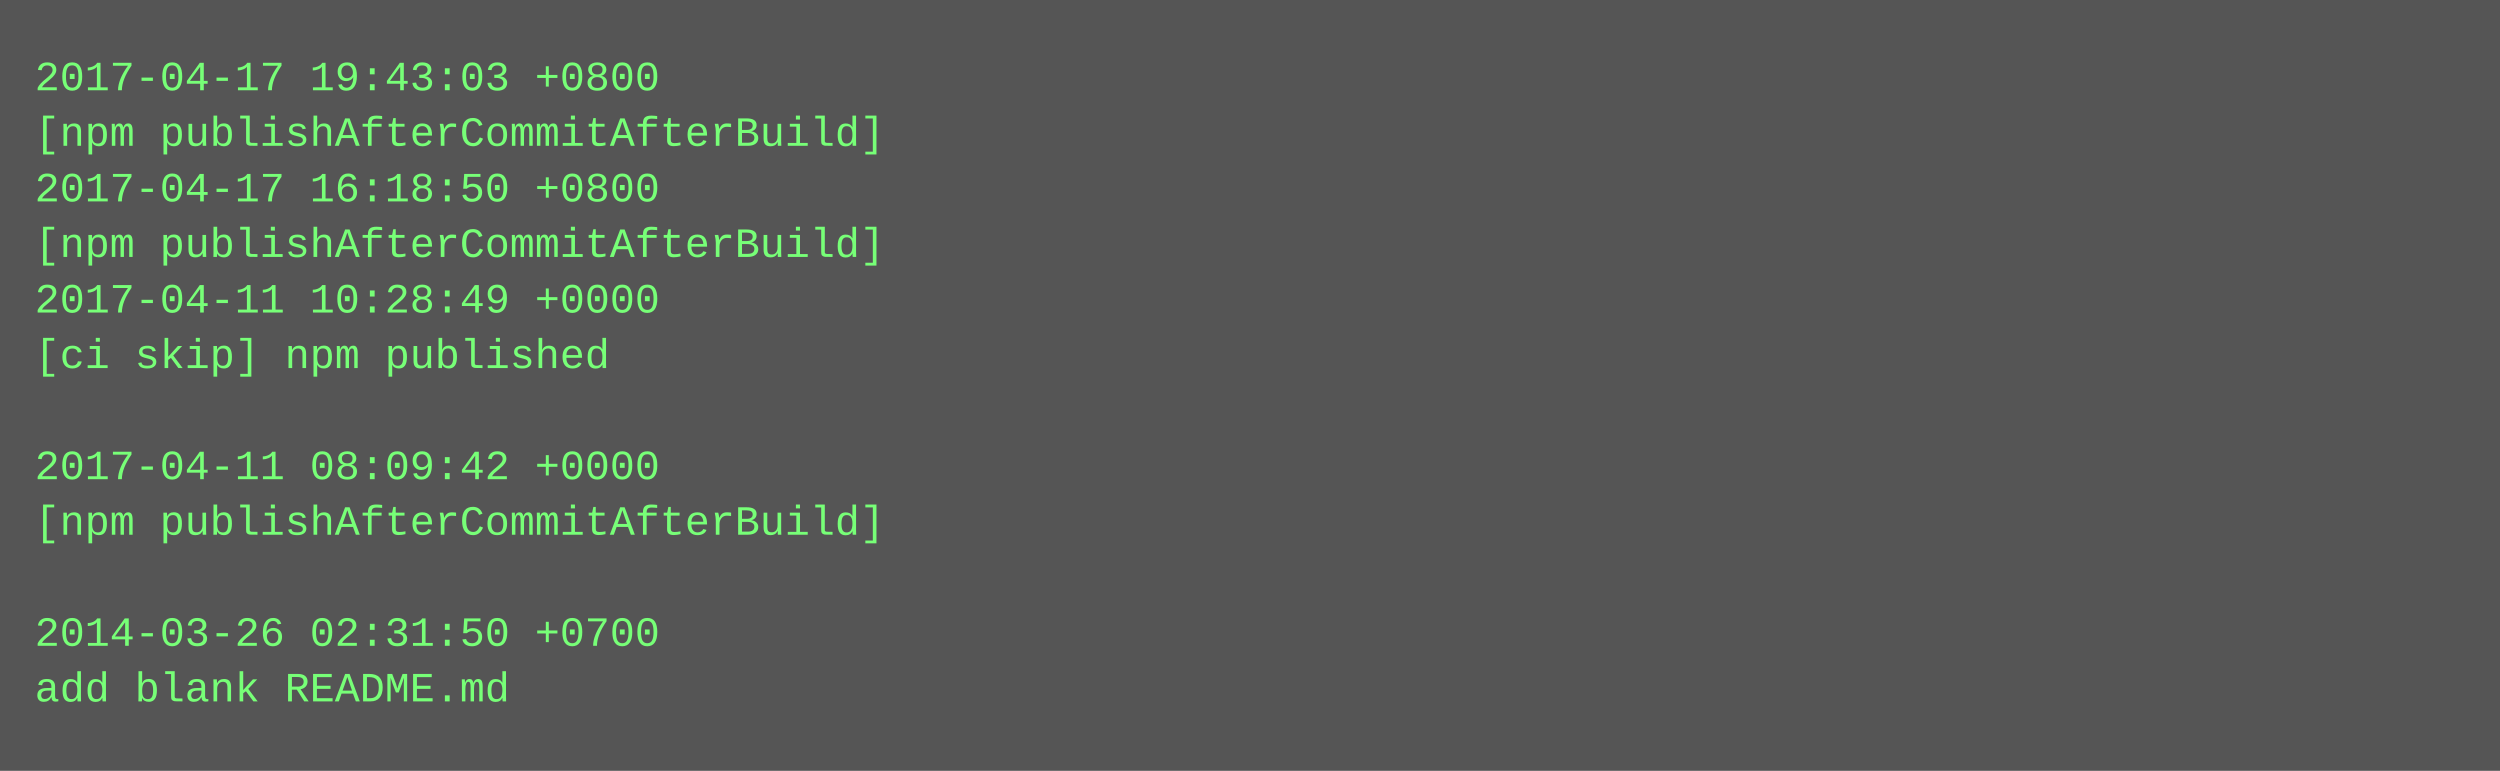
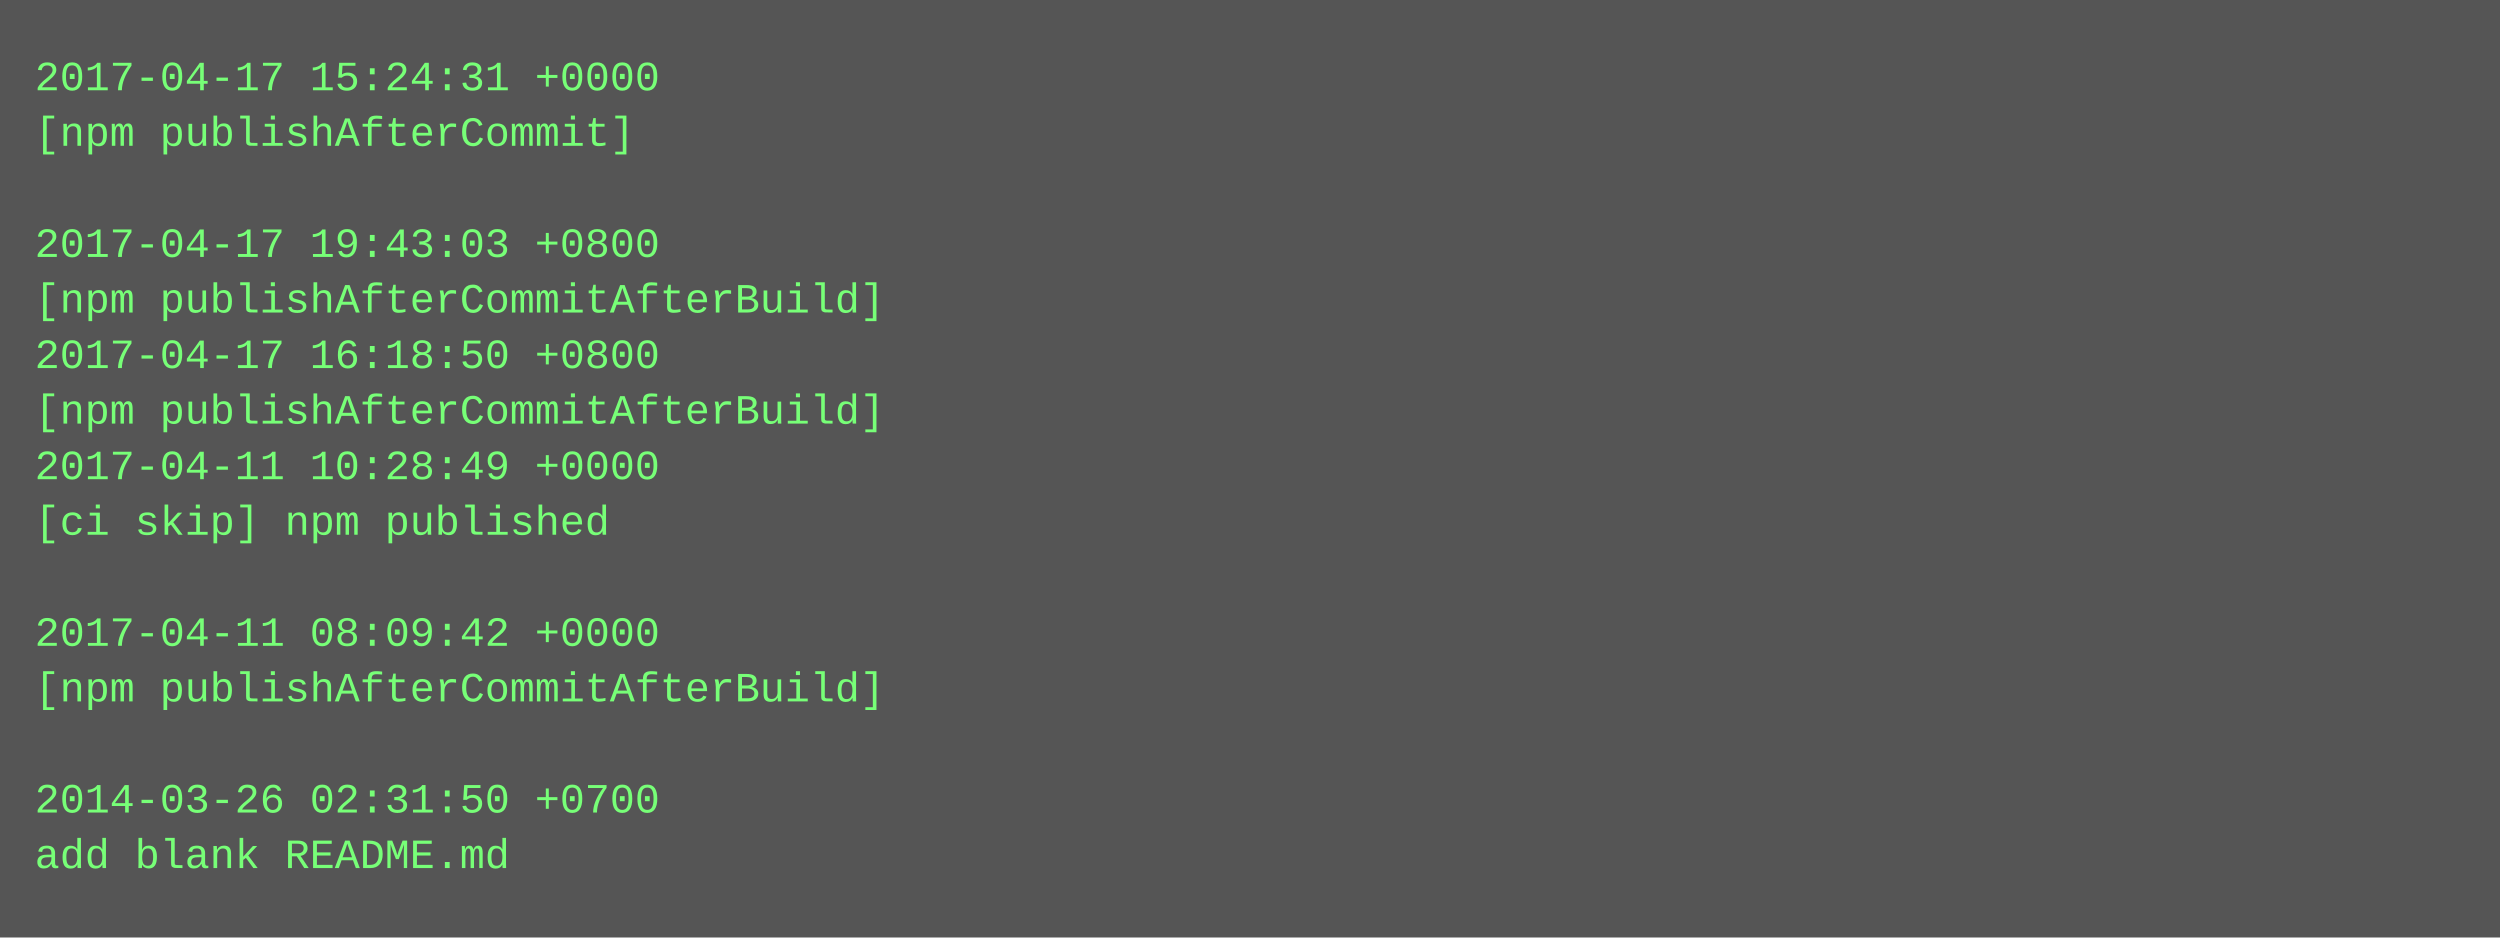
- <svg xmlns="http://www.w3.org/2000/svg" height="222" width="720">
-   <rect height="222" fill="#555" width="720" />
+ <svg xmlns="http://www.w3.org/2000/svg" height="270" width="720">
+   <rect height="270" fill="#555" width="720" />
  <text fill="#7f7" font-family="Courier New" font-size="12" xml:space="preserve">
-     <tspan x="10" y="26">2017-04-17 19:43:03 +0800</tspan>
-     <tspan x="10" y="42">[npm publishAfterCommitAfterBuild]</tspan>
-     <tspan x="10" y="58">2017-04-17 16:18:50 +0800</tspan>
-     <tspan x="10" y="74">[npm publishAfterCommitAfterBuild]</tspan>
-     <tspan x="10" y="90">2017-04-11 10:28:49 +0000</tspan>
-     <tspan x="10" y="106">[ci skip] npm published</tspan>
-     <tspan x="10" y="122" />
-     <tspan x="10" y="138">2017-04-11 08:09:42 +0000</tspan>
-     <tspan x="10" y="154">[npm publishAfterCommitAfterBuild]</tspan>
+     <tspan x="10" y="26">2017-04-17 15:24:31 +0000</tspan>
+     <tspan x="10" y="42">[npm publishAfterCommit]</tspan>
+     <tspan x="10" y="58" />
+     <tspan x="10" y="74">2017-04-17 19:43:03 +0800</tspan>
+     <tspan x="10" y="90">[npm publishAfterCommitAfterBuild]</tspan>
+     <tspan x="10" y="106">2017-04-17 16:18:50 +0800</tspan>
+     <tspan x="10" y="122">[npm publishAfterCommitAfterBuild]</tspan>
+     <tspan x="10" y="138">2017-04-11 10:28:49 +0000</tspan>
+     <tspan x="10" y="154">[ci skip] npm published</tspan>
    <tspan x="10" y="170" />
-     <tspan x="10" y="186">2014-03-26 02:31:50 +0700</tspan>
-     <tspan x="10" y="202">add blank README.md</tspan>
+     <tspan x="10" y="186">2017-04-11 08:09:42 +0000</tspan>
+     <tspan x="10" y="202">[npm publishAfterCommitAfterBuild]</tspan>
+     <tspan x="10" y="218" />
+     <tspan x="10" y="234">2014-03-26 02:31:50 +0700</tspan>
+     <tspan x="10" y="250">add blank README.md</tspan>
  </text>
</svg>
